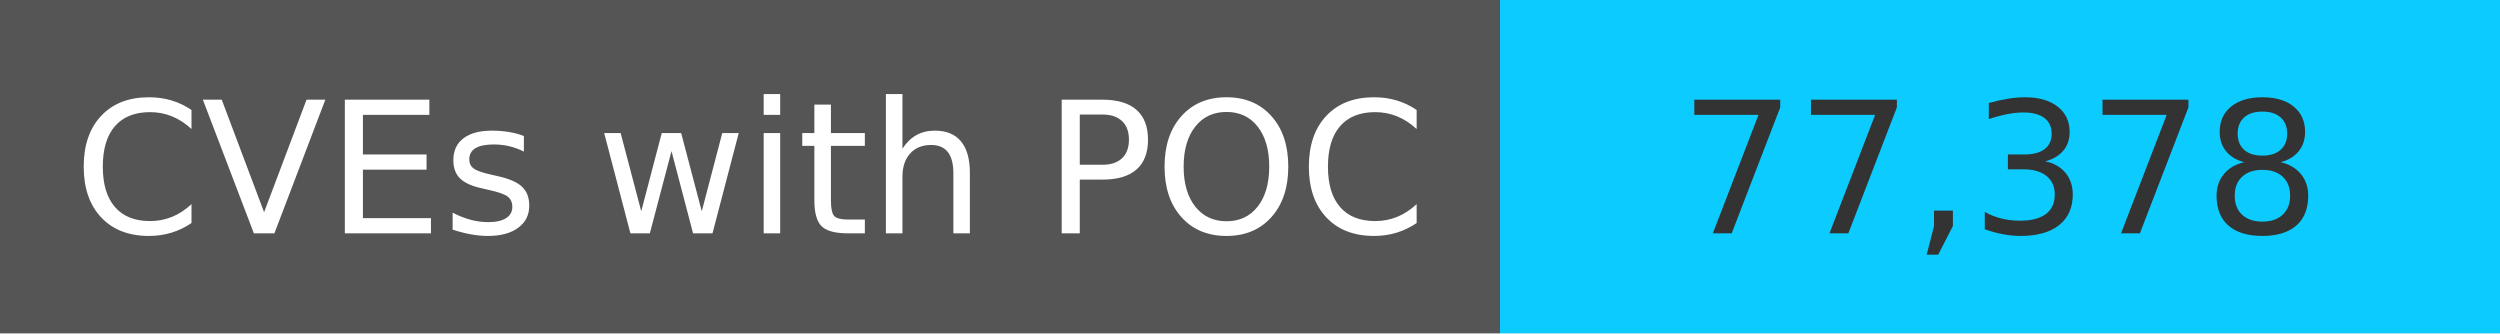
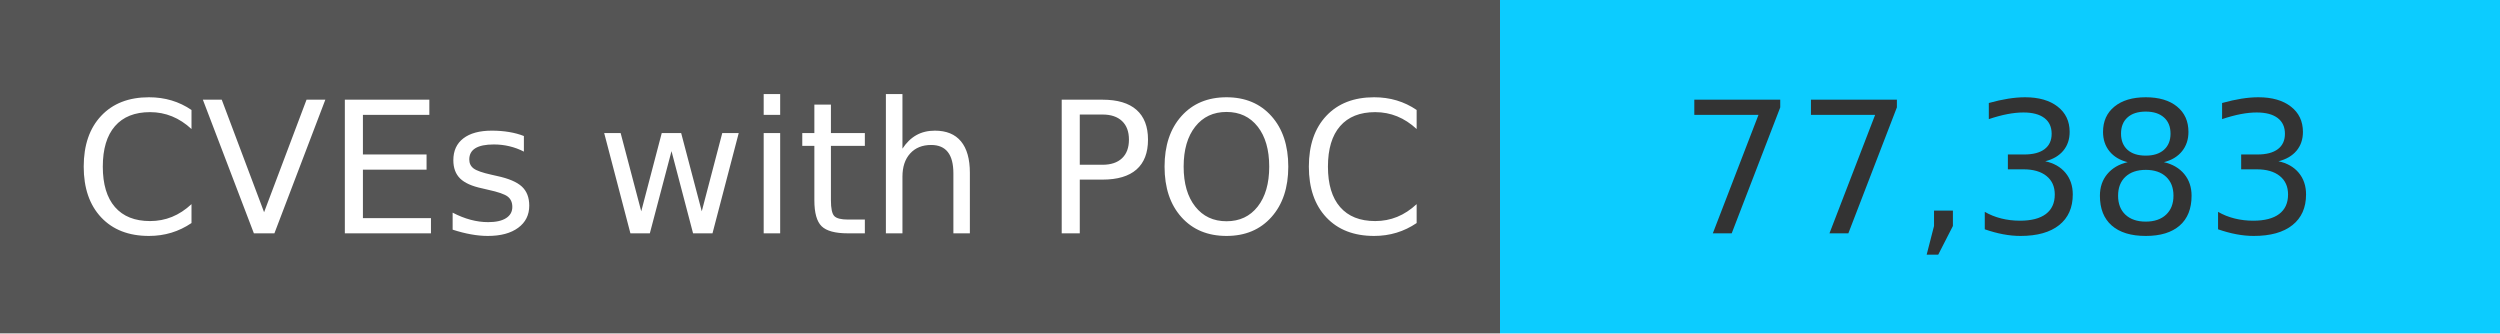
<svg xmlns="http://www.w3.org/2000/svg" width="150" height="20" role="img">
  <linearGradient id="s" x2="0" y2="100%">
    <stop offset="0" stop-color="#bbb" stop-opacity=".1" />
    <stop offset="1" stop-opacity=".1" />
  </linearGradient>
  <g>
    <rect width="90" height="20" fill="#555" />
    <rect x="90" width="267" height="20" fill="#0cccff" />
  </g>
  <g fill="#fff" text-anchor="middle" font-family="Verdana,Geneva,DejaVu Sans,sans-serif" text-rendering="geometricPrecision" font-size="110">
    <text x="450" y="140" transform="scale(.1)" fill="#fff">
            CVEs with POC
        </text>
    <text x="1200" y="140" transform="scale(.1)" fill="#333">
-             77,378
+             77,383
        </text>
  </g>
</svg>
